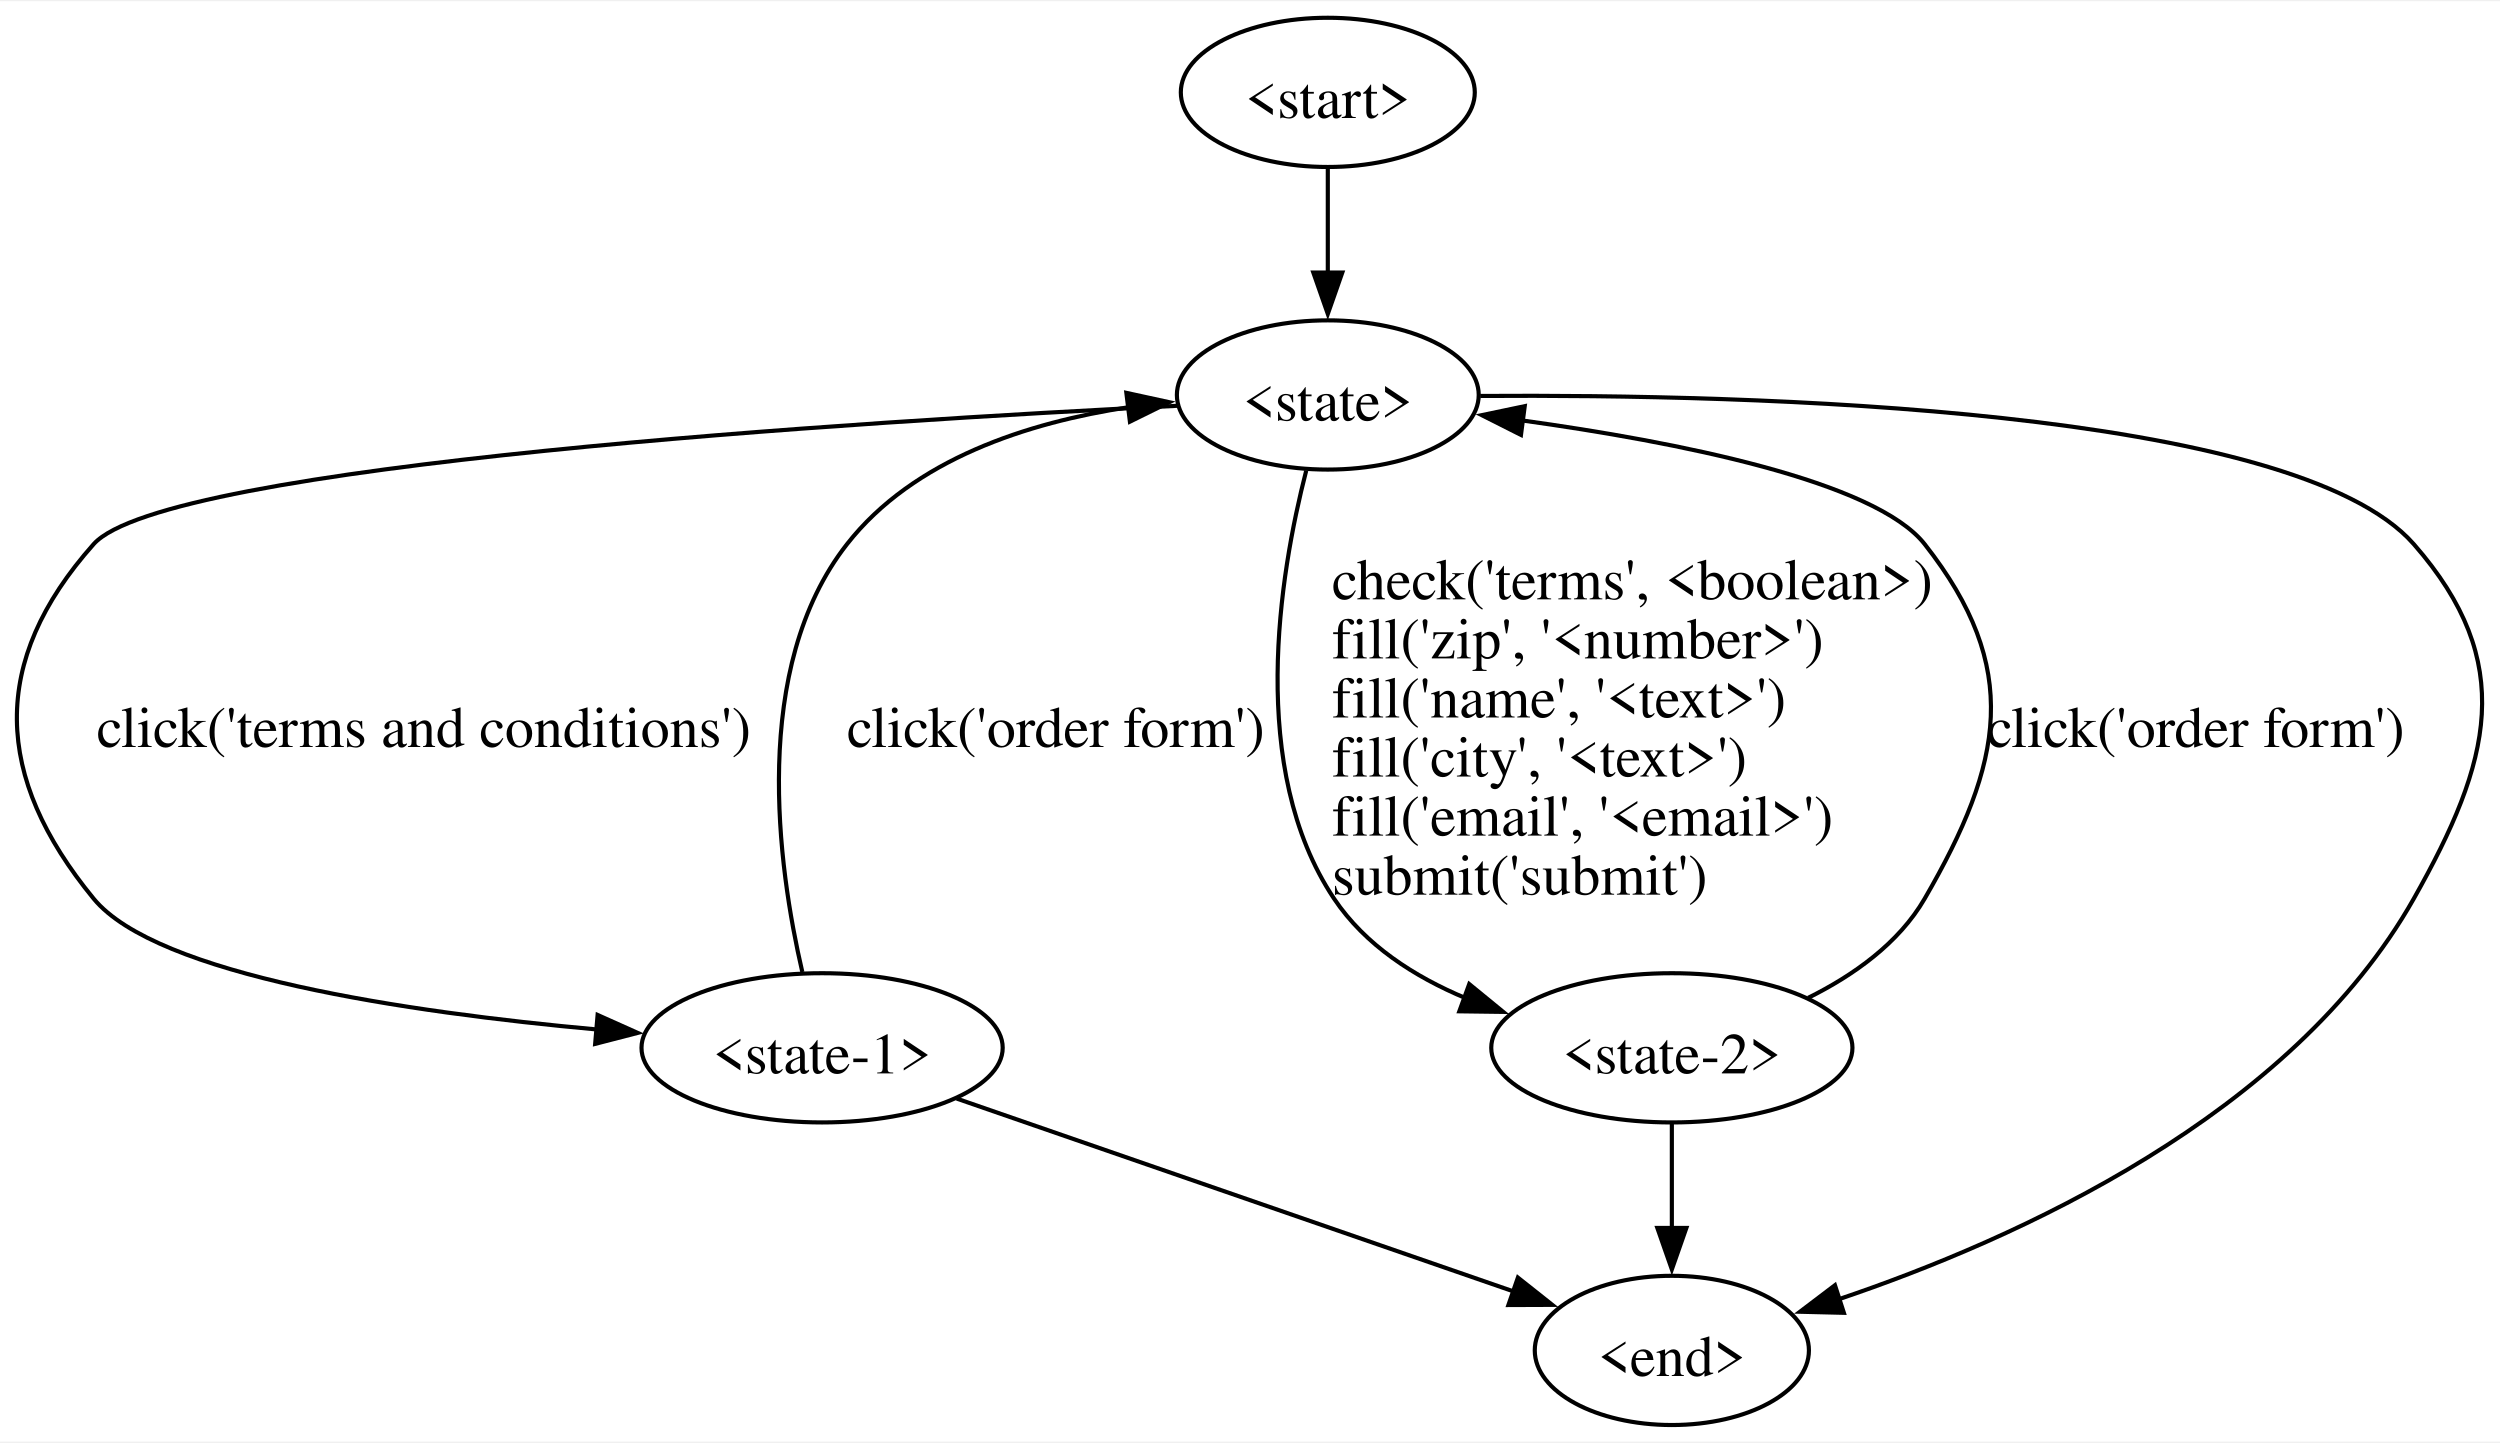
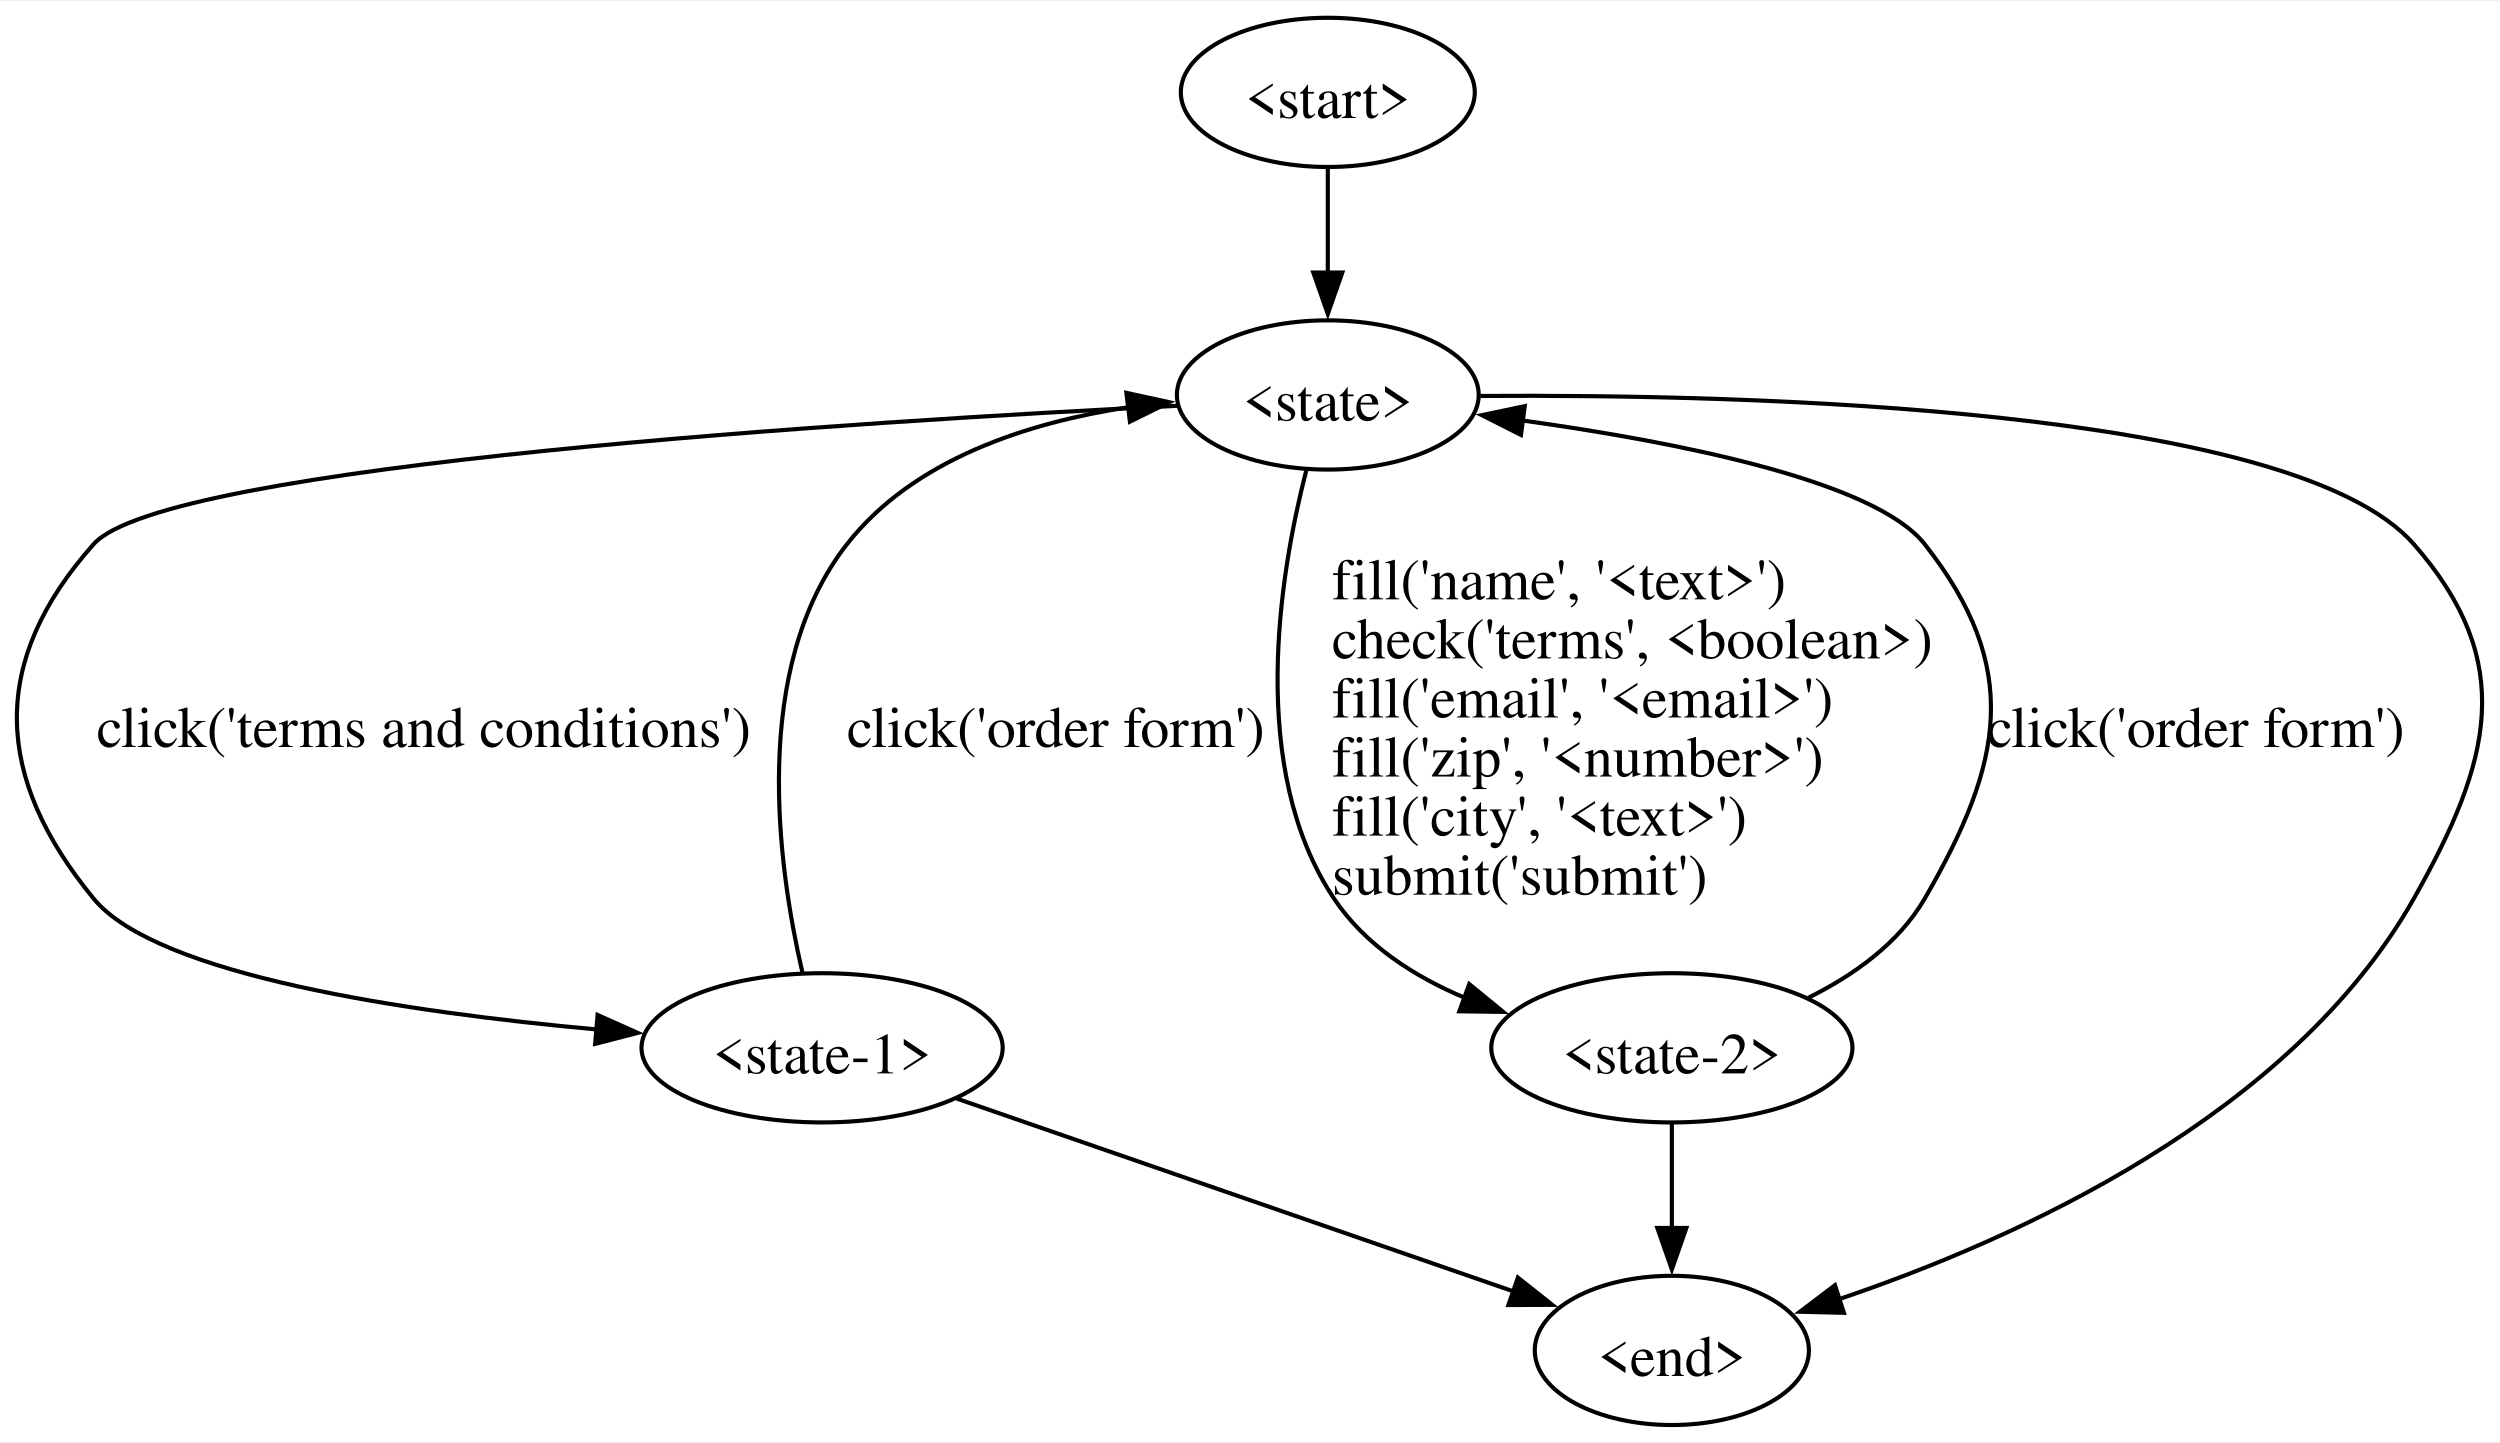
<svg xmlns="http://www.w3.org/2000/svg" width="603pt" height="348pt" viewBox="0.00 0.00 603.12 347.50">
  <g id="graph0" class="graph" transform="scale(1 1) rotate(0) translate(4 343.5)">
    <polygon fill="white" stroke="none" points="-4,4 -4,-343.5 599.12,-343.5 599.12,4 -4,4" />
    <g id="node1" class="node">
      <ellipse fill="none" stroke="black" cx="316.33" cy="-321.5" rx="35.46" ry="18" />
      <text text-anchor="middle" x="316.33" y="-315.32" font-family="Times,serif" font-size="14.00">&lt;start&gt;</text>
    </g>
    <g id="node2" class="node">
      <ellipse fill="none" stroke="black" cx="316.33" cy="-248.5" rx="36.41" ry="18" />
      <text text-anchor="middle" x="316.33" y="-242.32" font-family="Times,serif" font-size="14.00">&lt;state&gt;</text>
    </g>
    <g id="edge1" class="edge">
      <path fill="none" stroke="black" d="M316.33,-303.31C316.33,-295.73 316.33,-286.6 316.33,-278.04" />
      <polygon fill="black" stroke="black" points="319.83,-278.04 316.33,-268.04 312.83,-278.04 319.83,-278.04" />
    </g>
    <g id="node3" class="node">
      <ellipse fill="none" stroke="black" cx="194.33" cy="-91" rx="43.57" ry="18" />
      <text text-anchor="middle" x="194.33" y="-84.83" font-family="Times,serif" font-size="14.00">&lt;state-1&gt;</text>
    </g>
    <g id="edge2" class="edge">
      <path fill="none" stroke="black" d="M280.04,-245.89C204.45,-242.16 35.7,-231.75 18.58,-212.5 -6.67,-184.1 -5.52,-156.38 18.58,-127 33.77,-108.49 94.25,-99.58 140.06,-95.42" />
      <polygon fill="black" stroke="black" points="140.17,-98.93 149.84,-94.6 139.58,-91.95 140.17,-98.93" />
      <text text-anchor="start" x="19.33" y="-163.57" font-family="Times,serif" font-size="14.00">click('terms and conditions')</text>
    </g>
    <g id="node4" class="node">
      <ellipse fill="none" stroke="black" cx="399.33" cy="-91" rx="43.57" ry="18" />
      <text text-anchor="middle" x="399.33" y="-84.83" font-family="Times,serif" font-size="14.00">&lt;state-2&gt;</text>
    </g>
    <g id="edge3" class="edge">
      <path fill="none" stroke="black" d="M311.12,-230.23C304.67,-205.17 296.92,-158.32 317.83,-127 325.31,-115.79 337.2,-108.16 349.61,-102.97" />
      <polygon fill="black" stroke="black" points="350.45,-106.38 358.65,-99.67 348.06,-99.81 350.45,-106.38" />
-       <text text-anchor="start" x="317.33" y="-199.2" font-family="Times,serif" font-size="14.00">check('terms', &lt;boolean&gt;)</text>
-       <text text-anchor="start" x="317.33" y="-184.95" font-family="Times,serif" font-size="14.00">fill('zip', '&lt;number&gt;')</text>
-       <text text-anchor="start" x="317.33" y="-170.7" font-family="Times,serif" font-size="14.00">fill('name', '&lt;text&gt;')</text>
-       <text text-anchor="start" x="317.33" y="-156.45" font-family="Times,serif" font-size="14.00">fill('city', '&lt;text&gt;')</text>
-       <text text-anchor="start" x="317.33" y="-142.2" font-family="Times,serif" font-size="14.00">fill('email', '&lt;email&gt;')</text>
+       <text text-anchor="start" x="317.33" y="-199.2" font-family="Times,serif" font-size="14.00">fill('name', '&lt;text&gt;')</text>
+       <text text-anchor="start" x="317.33" y="-184.95" font-family="Times,serif" font-size="14.00">check('terms', &lt;boolean&gt;)</text>
+       <text text-anchor="start" x="317.33" y="-170.7" font-family="Times,serif" font-size="14.00">fill('email', '&lt;email&gt;')</text>
+       <text text-anchor="start" x="317.33" y="-156.45" font-family="Times,serif" font-size="14.00">fill('zip', '&lt;number&gt;')</text>
+       <text text-anchor="start" x="317.33" y="-142.2" font-family="Times,serif" font-size="14.00">fill('city', '&lt;text&gt;')</text>
      <text text-anchor="start" x="317.33" y="-127.95" font-family="Times,serif" font-size="14.00">submit('submit')</text>
    </g>
    <g id="node5" class="node">
      <ellipse fill="none" stroke="black" cx="399.33" cy="-18" rx="33.07" ry="18" />
      <text text-anchor="middle" x="399.33" y="-11.82" font-family="Times,serif" font-size="14.00">&lt;end&gt;</text>
    </g>
    <g id="edge4" class="edge">
      <path fill="none" stroke="black" d="M353.1,-248.26C418.17,-248.72 549.5,-245.43 578.33,-212.5 603.36,-183.91 597.01,-160.09 578.33,-127 548.78,-74.67 482.57,-44.85 439.49,-30.31" />
      <polygon fill="black" stroke="black" points="440.83,-27.07 430.24,-27.33 438.68,-33.73 440.83,-27.07" />
    </g>
    <g id="edge5" class="edge">
      <path fill="none" stroke="black" d="M189.56,-109.28C183.65,-134.77 176.97,-182.64 200.33,-212.5 216.39,-233.03 244.07,-241.88 268.36,-245.56" />
      <polygon fill="black" stroke="black" points="267.73,-249.01 278.09,-246.75 268.59,-242.06 267.73,-249.01" />
      <text text-anchor="start" x="200.33" y="-163.57" font-family="Times,serif" font-size="14.00">click('order form')</text>
    </g>
    <g id="edge6" class="edge">
      <path fill="none" stroke="black" d="M226.81,-78.75C263.29,-66.12 322.43,-45.63 361.11,-32.24" />
      <polygon fill="black" stroke="black" points="362.19,-35.57 370.49,-28.99 359.9,-28.95 362.19,-35.57" />
    </g>
    <g id="edge7" class="edge">
      <path fill="none" stroke="black" d="M432.22,-103.06C443.14,-108.48 454.09,-116.22 460.33,-127 479.37,-159.88 483.81,-182.62 460.33,-212.5 448.34,-227.76 400.45,-237.19 363.16,-242.36" />
      <polygon fill="black" stroke="black" points="362.93,-238.86 353.47,-243.63 363.84,-245.8 362.93,-238.86" />
      <text text-anchor="start" x="475.33" y="-163.57" font-family="Times,serif" font-size="14.00">click('order form')</text>
    </g>
    <g id="edge8" class="edge">
      <path fill="none" stroke="black" d="M399.33,-72.81C399.33,-65.23 399.33,-56.1 399.33,-47.54" />
      <polygon fill="black" stroke="black" points="402.83,-47.54 399.33,-37.54 395.83,-47.54 402.83,-47.54" />
    </g>
  </g>
</svg>
